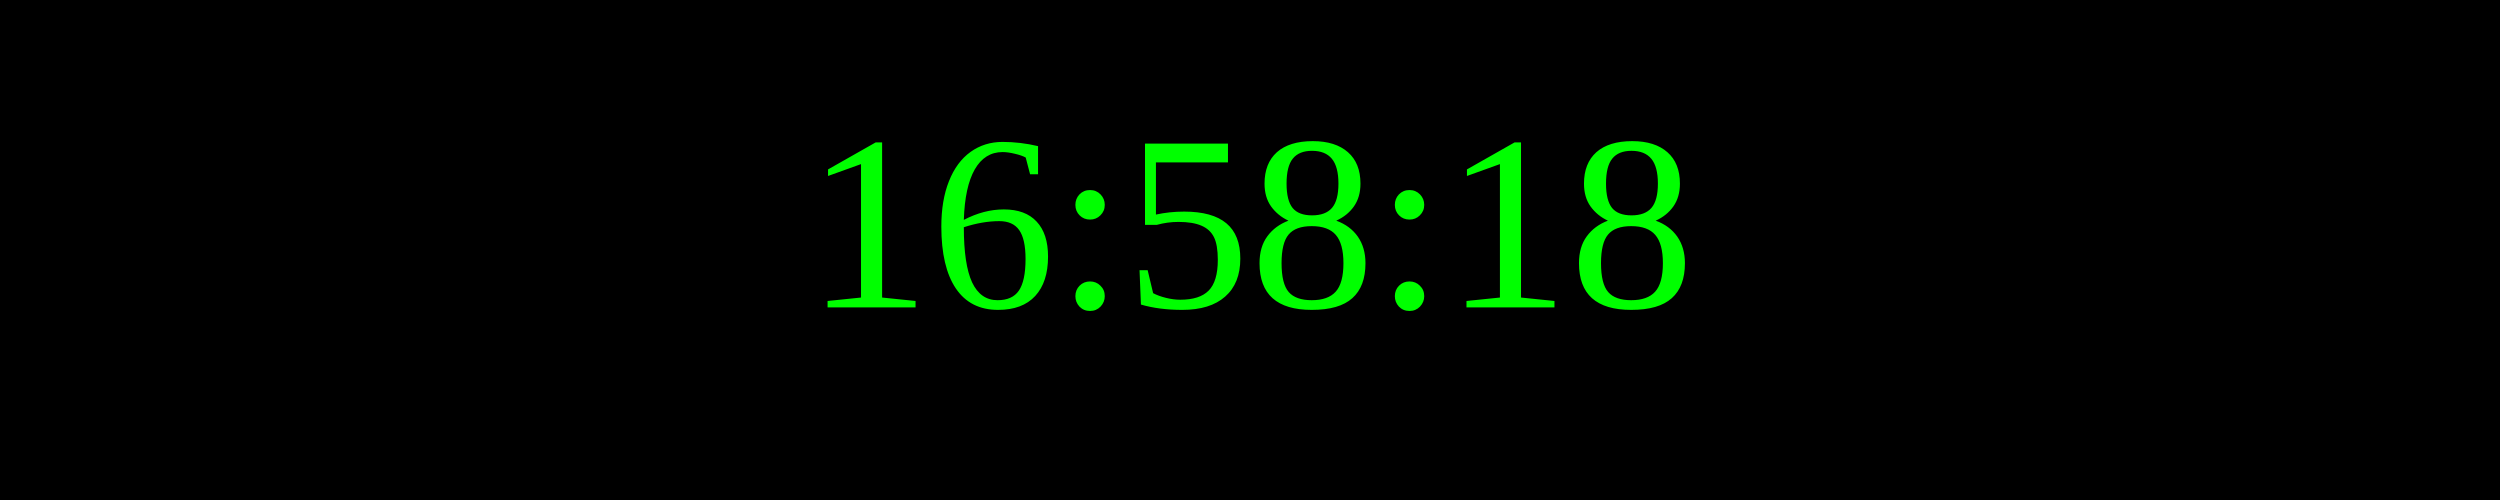
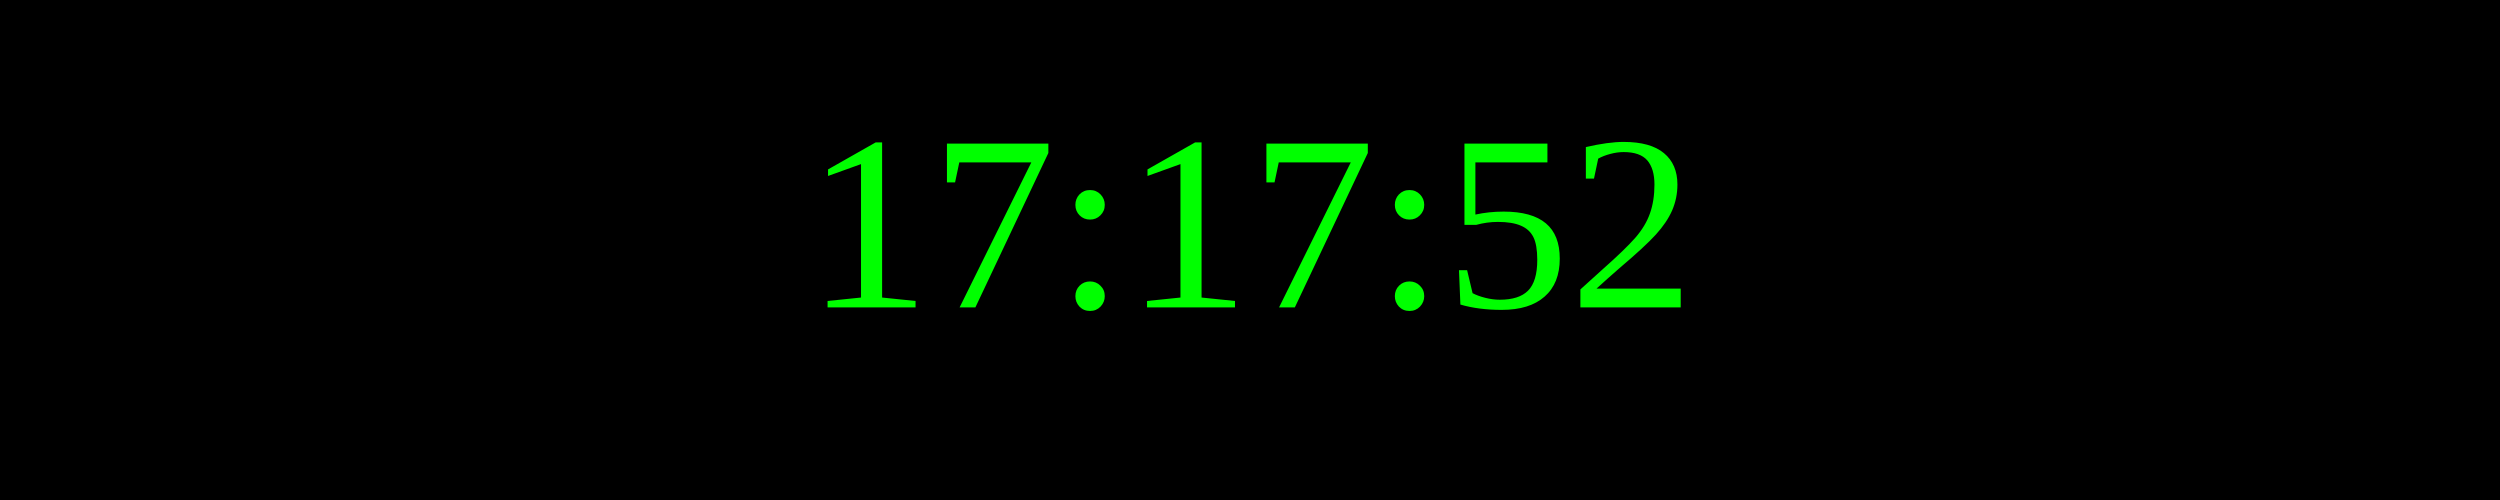
<svg xmlns="http://www.w3.org/2000/svg" width="250" height="50">
  <rect width="100%" height="100%" fill="black" />
  <text x="50%" y="50%" font-size="25" fill="lime" text-anchor="middle" dominant-baseline="middle">
- 16:58:18
+ 17:17:52
</text>
</svg>
